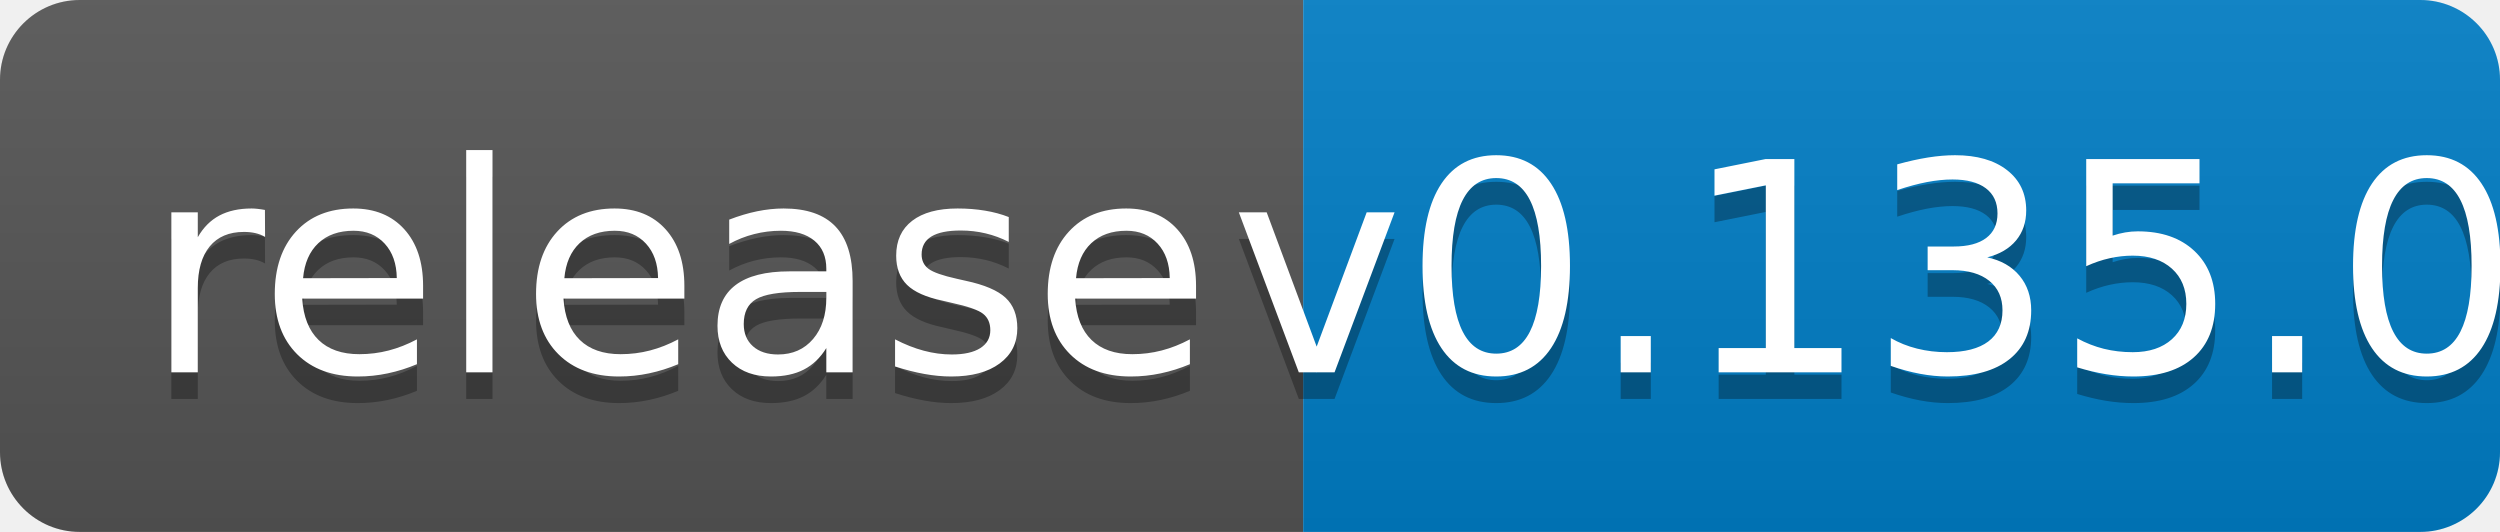
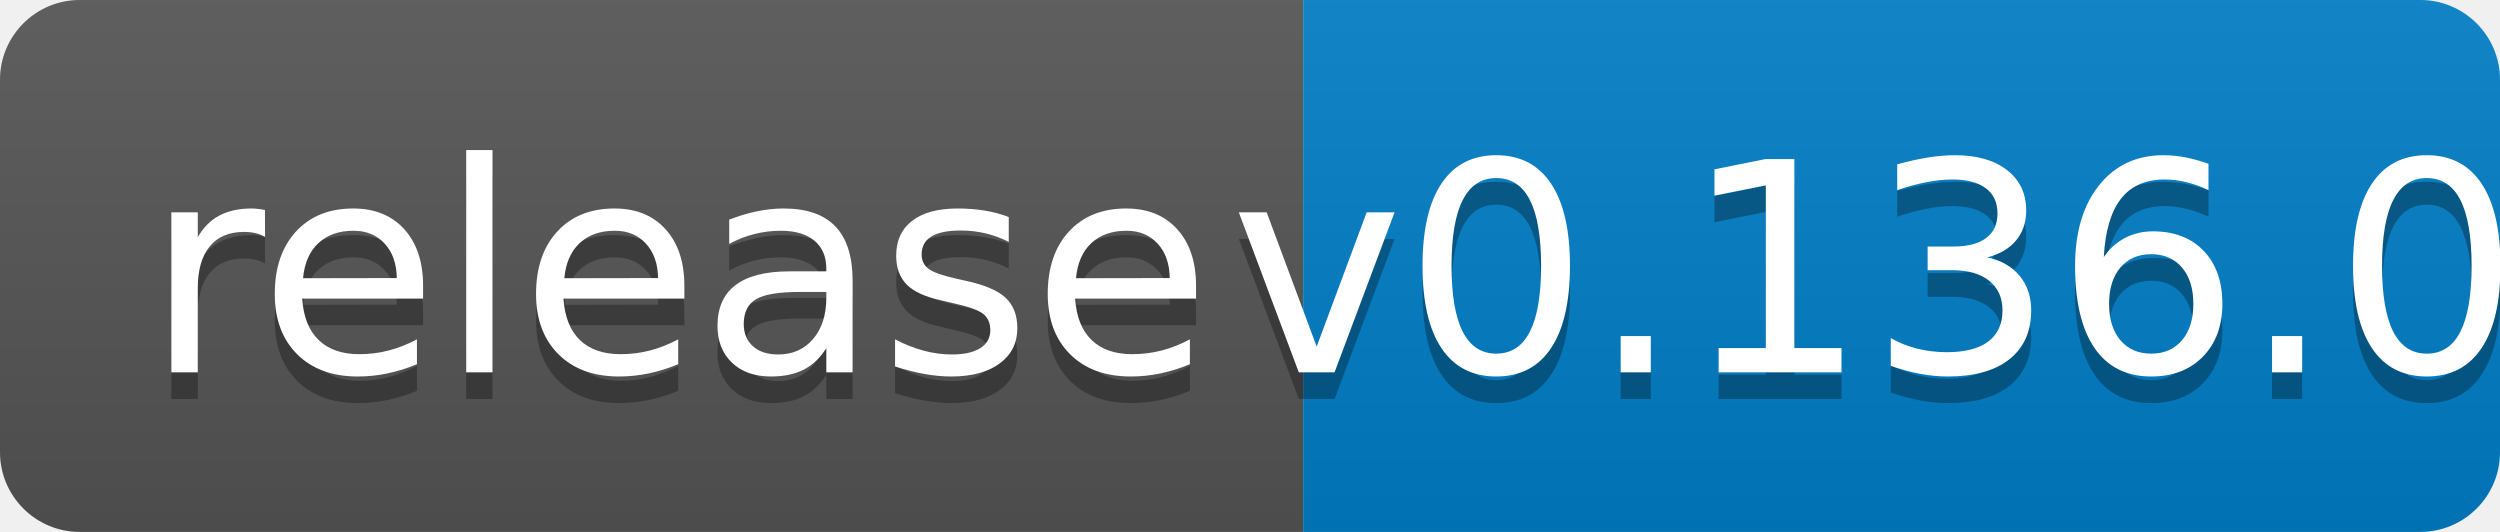
<svg xmlns="http://www.w3.org/2000/svg" width="94" height="20">
  <linearGradient id="b" x2="0" y2="100%">
    <stop offset="0" stop-color="#bbb" stop-opacity=".1" />
    <stop offset="1" stop-opacity=".1" />
  </linearGradient>
  <clipPath id="a">
    <rect width="94" height="20" rx="3" fill="#fff" />
  </clipPath>
  <g clip-path="url(#a)">
    <path fill="#555" d="M0 0h49v20H0z" />
    <path fill="#007ec6" d="M49 0h45v20H49z" />
    <path fill="url(#b)" d="M0 0h94v20H0z" />
  </g>
  <g fill="#fff" text-anchor="middle" font-family="DejaVu Sans,Verdana,Geneva,sans-serif" font-size="110">
    <text x="255" y="150" fill="#010101" fill-opacity=".3" transform="scale(.1)" textLength="390">release</text>
    <text x="255" y="140" transform="scale(.1)" textLength="390">release</text>
-     <text x="705" y="150" fill="#010101" fill-opacity=".3" transform="scale(.1)" textLength="350">v0.135.0</text>
-     <text x="705" y="140" transform="scale(.1)" textLength="350">v0.135.0</text>
+     <text x="705" y="150" fill="#010101" fill-opacity=".3" transform="scale(.1)" textLength="350">v0.136.0</text>
+     <text x="705" y="140" transform="scale(.1)" textLength="350">v0.136.0</text>
  </g>
</svg>
